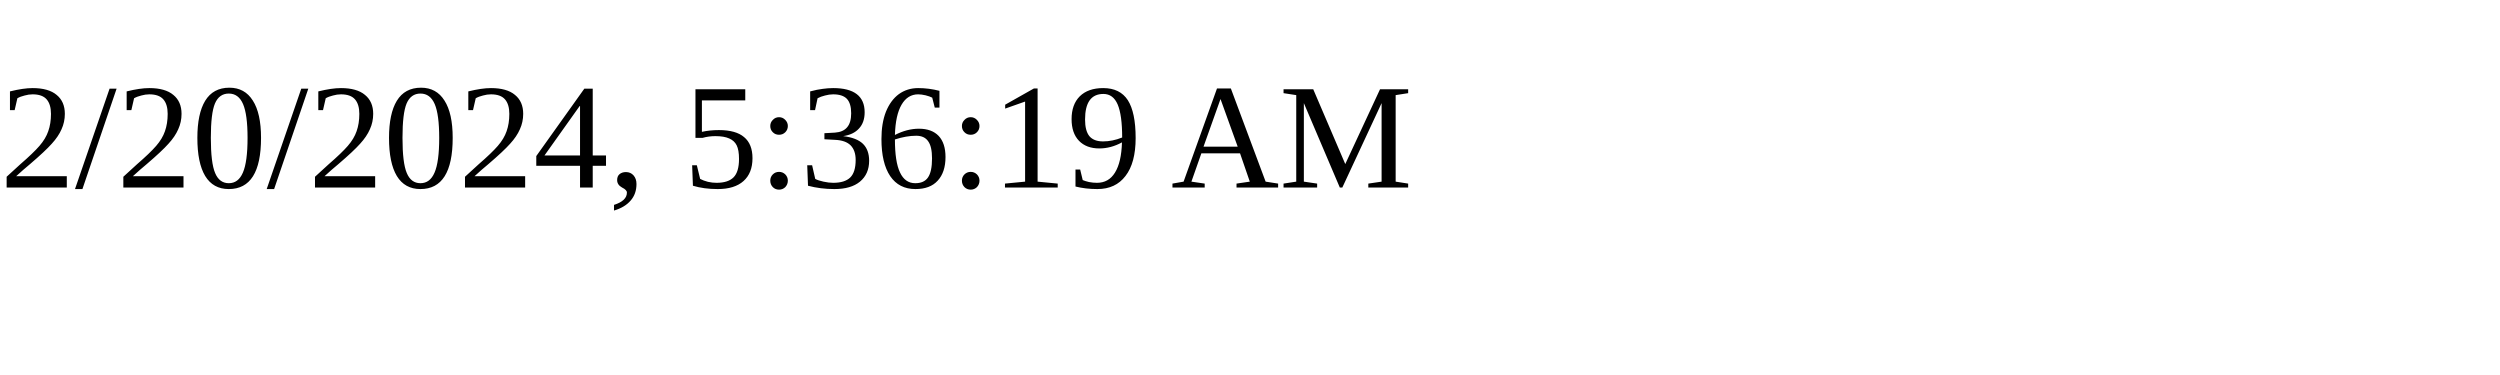
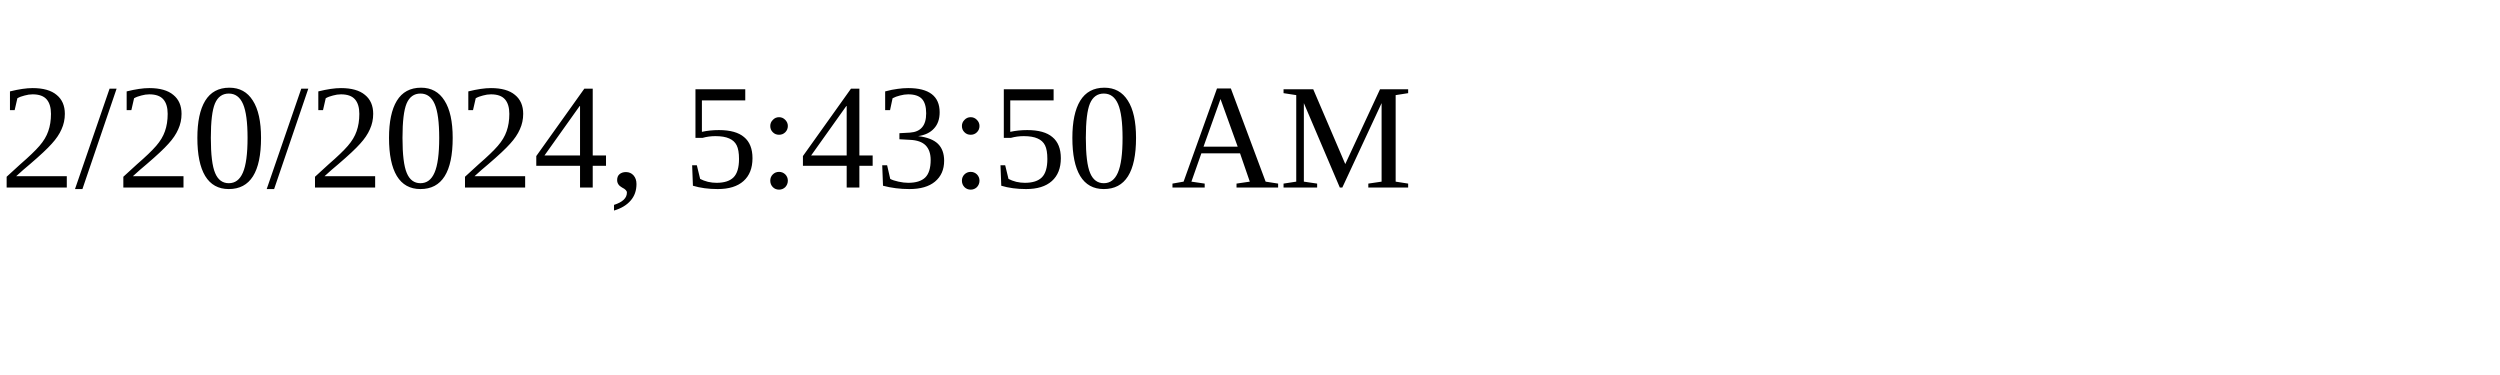
<svg xmlns="http://www.w3.org/2000/svg" height="30" width="200">
-   <text x="0" y="15">2/20/2024, 5:36:19 AM</text>
+   <text x="0" y="15">2/20/2024, 5:43:50 AM</text>
</svg>
